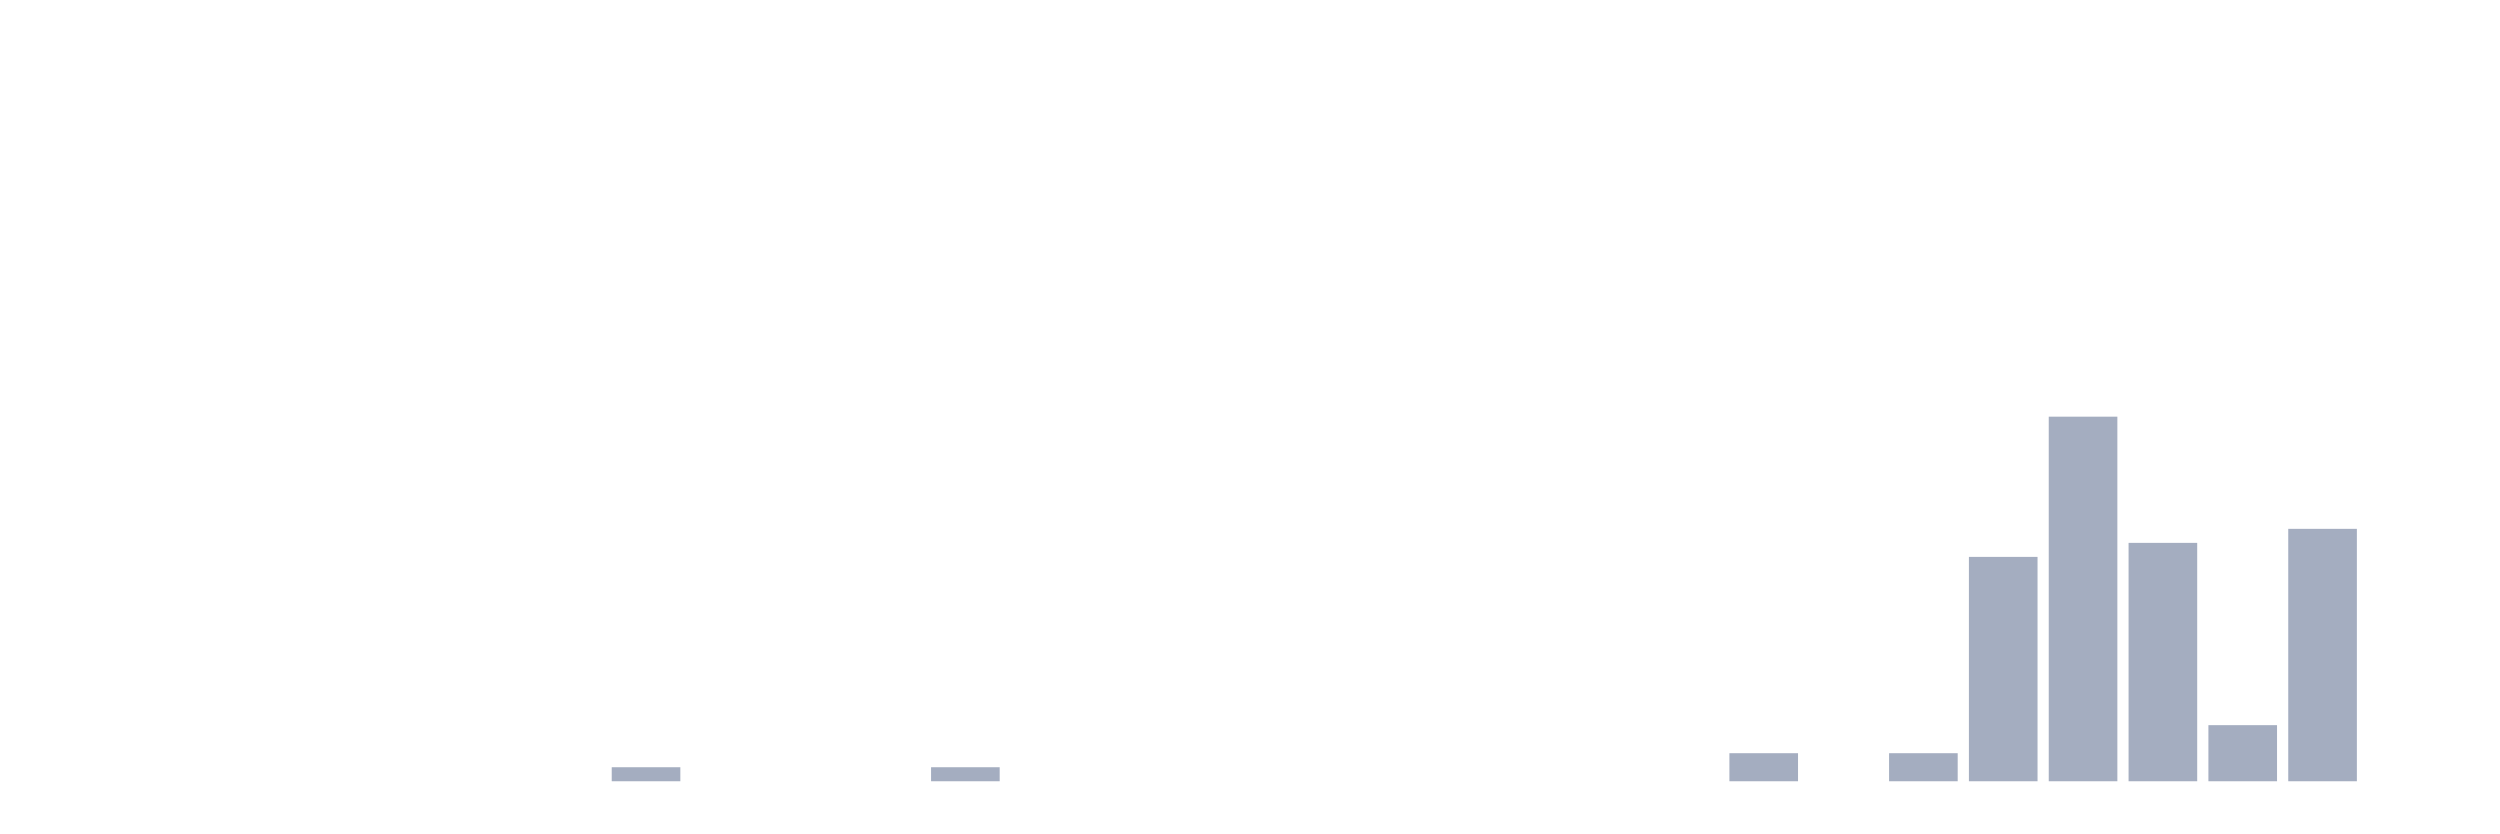
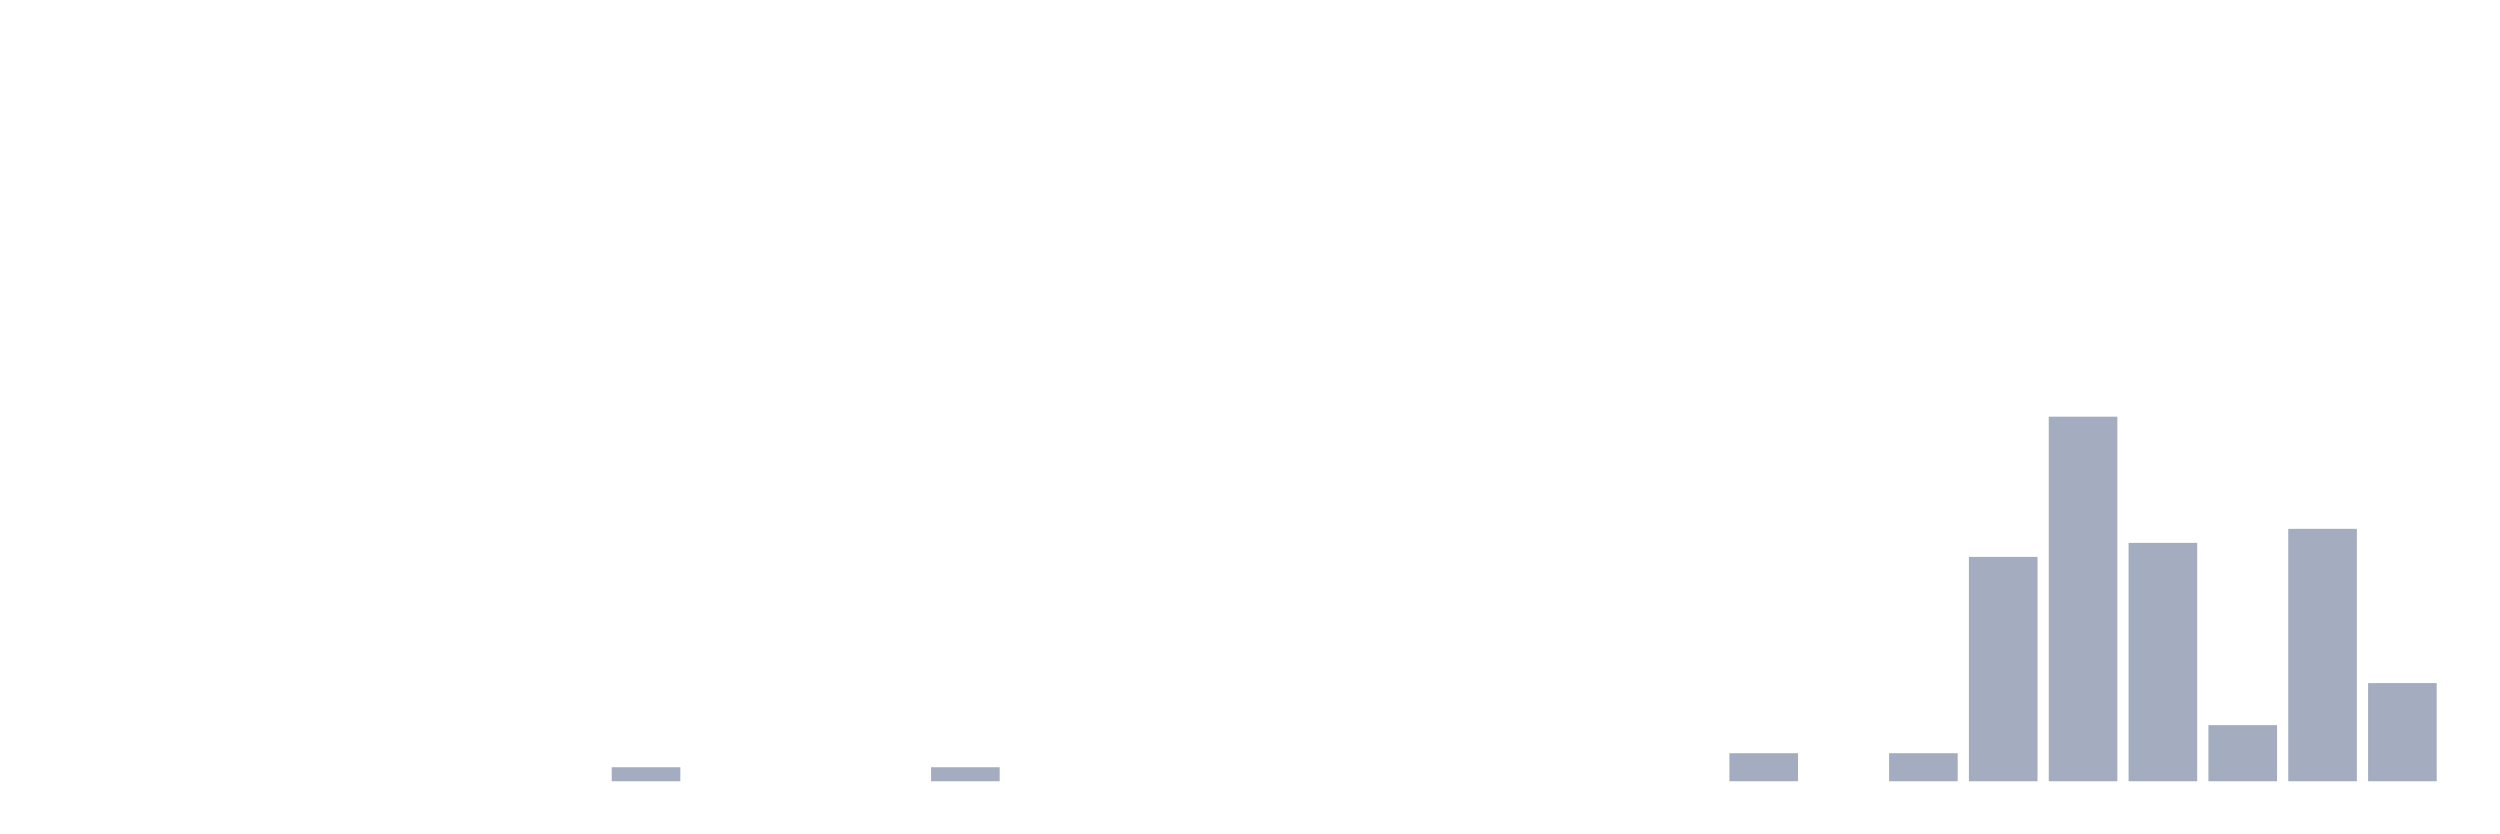
<svg xmlns="http://www.w3.org/2000/svg" viewBox="0 0 480 160">
  <g transform="translate(10,10)">
    <rect class="bar" x="0.153" width="13.175" y="140" height="0" fill="rgb(164,173,192)" />
    <rect class="bar" x="15.482" width="13.175" y="140" height="0" fill="rgb(164,173,192)" />
    <rect class="bar" x="30.81" width="13.175" y="140" height="0" fill="rgb(164,173,192)" />
    <rect class="bar" x="46.138" width="13.175" y="140" height="0" fill="rgb(164,173,192)" />
    <rect class="bar" x="61.466" width="13.175" y="140" height="0" fill="rgb(164,173,192)" />
    <rect class="bar" x="76.794" width="13.175" y="140" height="0" fill="rgb(164,173,192)" />
    <rect class="bar" x="92.123" width="13.175" y="140" height="0" fill="rgb(164,173,192)" />
    <rect class="bar" x="107.451" width="13.175" y="137.308" height="2.692" fill="rgb(164,173,192)" />
    <rect class="bar" x="122.779" width="13.175" y="140" height="0" fill="rgb(164,173,192)" />
    <rect class="bar" x="138.107" width="13.175" y="140" height="0" fill="rgb(164,173,192)" />
    <rect class="bar" x="153.436" width="13.175" y="140" height="0" fill="rgb(164,173,192)" />
    <rect class="bar" x="168.764" width="13.175" y="137.308" height="2.692" fill="rgb(164,173,192)" />
    <rect class="bar" x="184.092" width="13.175" y="140" height="0" fill="rgb(164,173,192)" />
    <rect class="bar" x="199.42" width="13.175" y="140" height="0" fill="rgb(164,173,192)" />
    <rect class="bar" x="214.748" width="13.175" y="140" height="0" fill="rgb(164,173,192)" />
    <rect class="bar" x="230.077" width="13.175" y="140" height="0" fill="rgb(164,173,192)" />
    <rect class="bar" x="245.405" width="13.175" y="140" height="0" fill="rgb(164,173,192)" />
    <rect class="bar" x="260.733" width="13.175" y="140" height="0" fill="rgb(164,173,192)" />
    <rect class="bar" x="276.061" width="13.175" y="140" height="0" fill="rgb(164,173,192)" />
    <rect class="bar" x="291.39" width="13.175" y="140" height="0" fill="rgb(164,173,192)" />
    <rect class="bar" x="306.718" width="13.175" y="140" height="0" fill="rgb(164,173,192)" />
    <rect class="bar" x="322.046" width="13.175" y="134.615" height="5.385" fill="rgb(164,173,192)" />
    <rect class="bar" x="337.374" width="13.175" y="140" height="0" fill="rgb(164,173,192)" />
    <rect class="bar" x="352.702" width="13.175" y="134.615" height="5.385" fill="rgb(164,173,192)" />
    <rect class="bar" x="368.031" width="13.175" y="96.923" height="43.077" fill="rgb(164,173,192)" />
    <rect class="bar" x="383.359" width="13.175" y="70" height="70" fill="rgb(164,173,192)" />
    <rect class="bar" x="398.687" width="13.175" y="94.231" height="45.769" fill="rgb(164,173,192)" />
    <rect class="bar" x="414.015" width="13.175" y="129.231" height="10.769" fill="rgb(164,173,192)" />
    <rect class="bar" x="429.344" width="13.175" y="91.538" height="48.462" fill="rgb(164,173,192)" />
-     <rect class="bar" x="444.672" width="13.175" y="140" height="0" fill="rgb(164,173,192)" />
+     <rect class="bar" x="444.672" width="13.175" y="121.154" height="18.846" fill="rgb(164,173,192)" />
  </g>
</svg>
